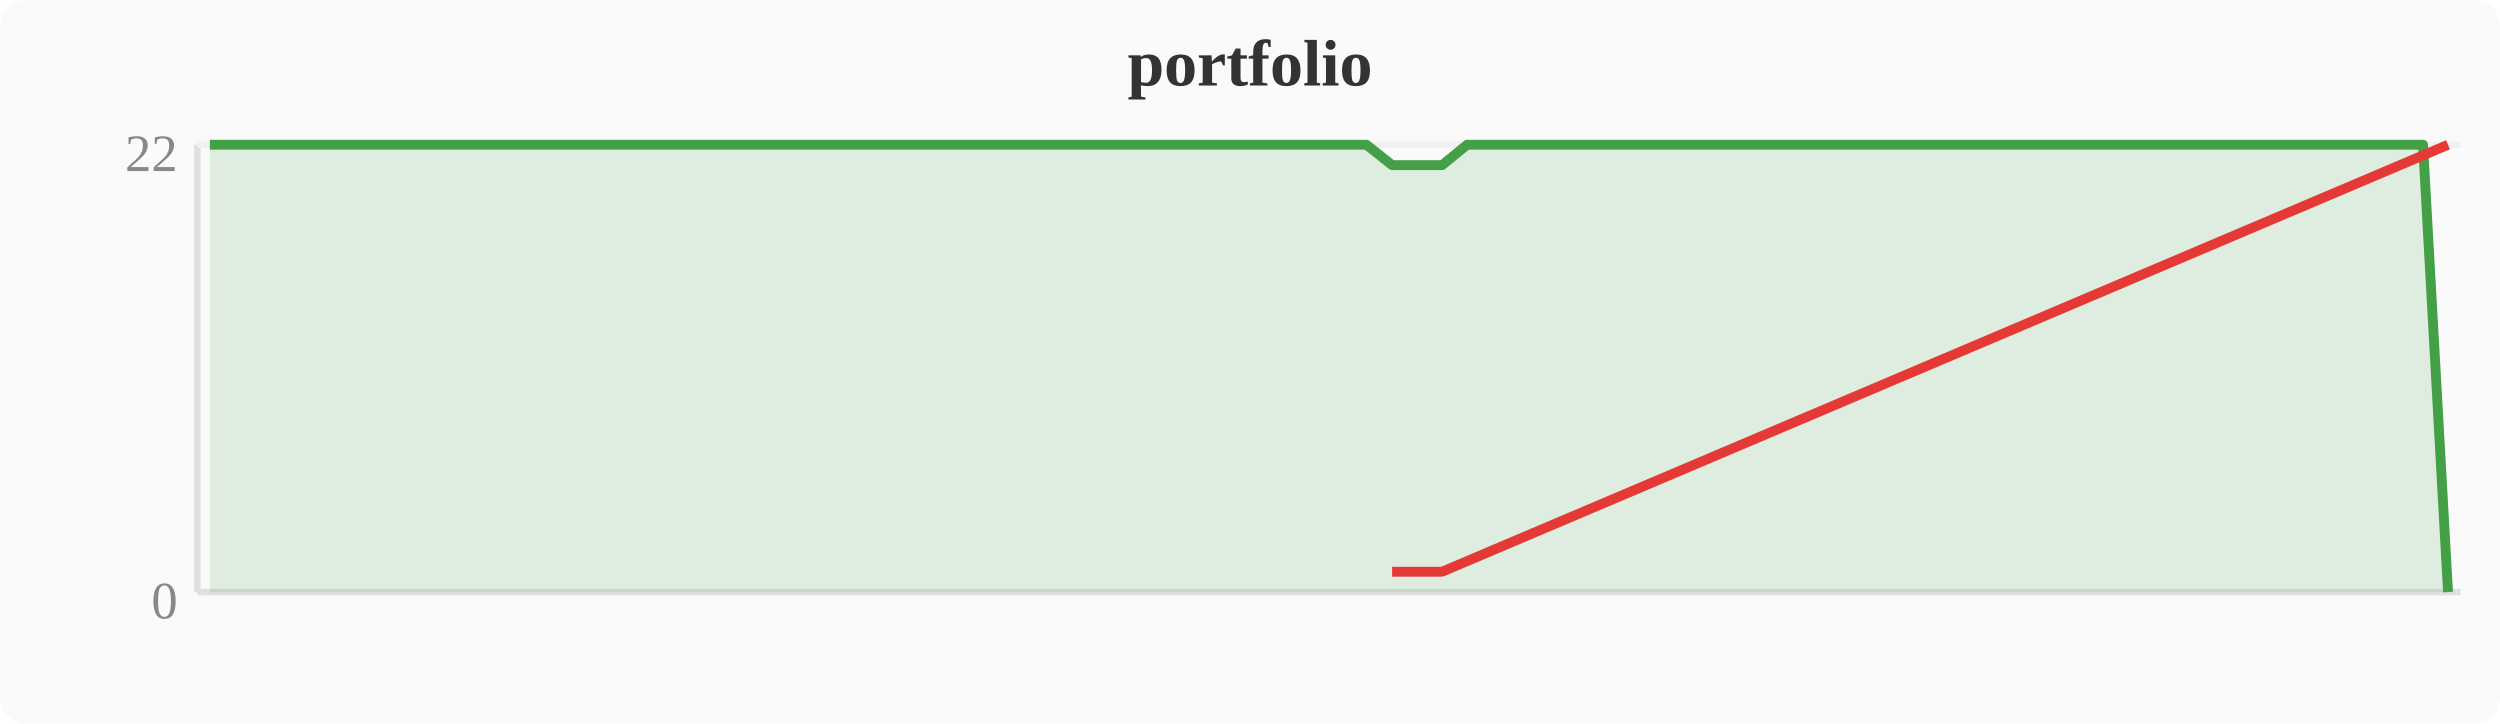
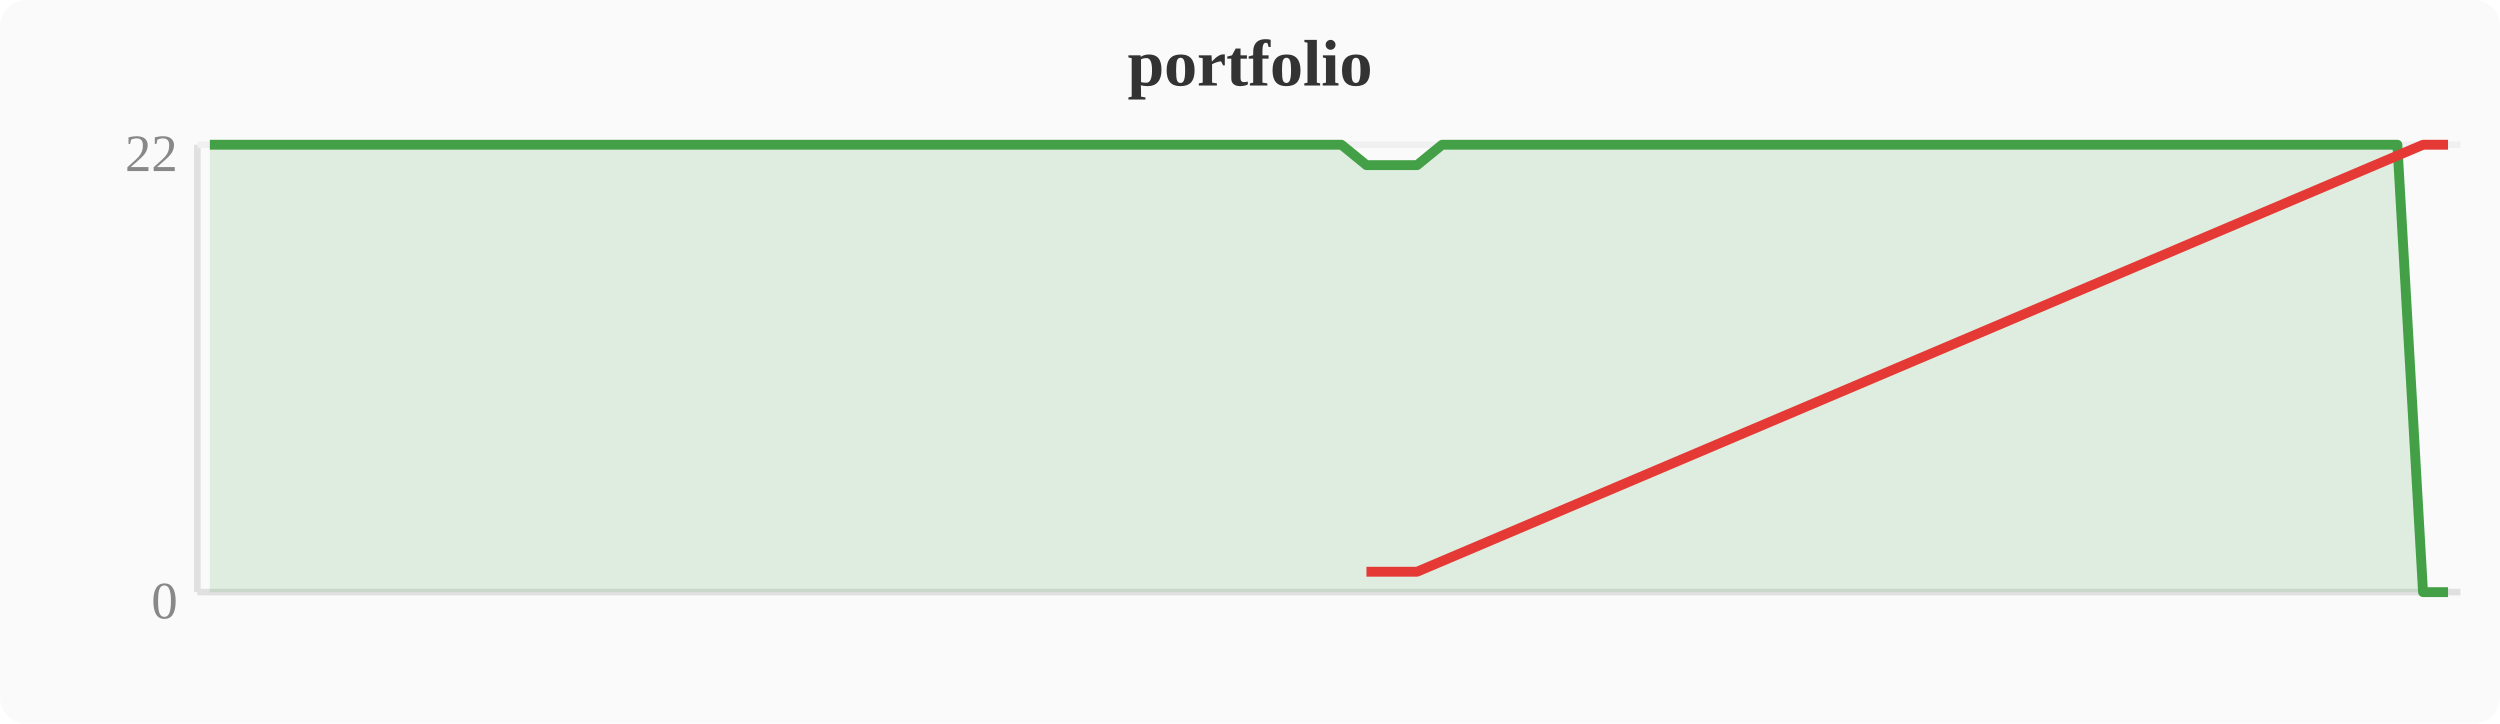
<svg xmlns="http://www.w3.org/2000/svg" width="380" height="110" viewBox="0 0 380 110">
  <rect width="380" height="110" fill="#fafafa" rx="4" />
  <text x="190" y="13" text-anchor="middle" font-size="10" font-weight="bold" fill="#333">portfolio</text>
  <line x1="30" y1="22" x2="30" y2="90" stroke="#e0e0e0" stroke-width="1" />
  <line x1="30" y1="90" x2="374" y2="90" stroke="#e0e0e0" stroke-width="1" />
  <line x1="30" y1="22" x2="374" y2="22" stroke="#f0f0f0" stroke-width="1" />
  <text x="27" y="94" text-anchor="end" font-size="8" fill="#888">0</text>
  <text x="27" y="26" text-anchor="end" font-size="8" fill="#888">22</text>
-   <polygon points="31.9,22.0 35.7,22.0 39.6,22.0 43.4,22.0 47.2,22.0 51.0,22.0 54.8,22.0 58.7,22.0 62.5,22.0 66.3,22.0 70.1,22.0 74.0,22.0 77.8,22.0 81.6,22.0 85.4,22.0 89.2,22.0 93.1,22.0 96.9,22.0 100.7,22.0 104.5,22.0 108.4,22.0 112.2,22.0 116.0,22.0 119.8,22.0 123.6,22.0 127.5,22.0 131.3,22.0 135.1,22.0 138.9,22.0 142.8,22.0 146.6,22.0 150.4,22.0 154.2,22.0 158.0,22.0 161.9,22.0 165.7,22.0 169.5,22.0 173.3,22.0 177.2,22.0 181.0,22.0 184.8,22.0 188.6,22.0 192.4,22.0 196.3,22.0 200.1,22.0 203.9,22.0 207.7,22.0 211.6,25.1 215.4,25.1 219.2,25.1 223.0,22.0 226.8,22.0 230.7,22.0 234.5,22.0 238.3,22.0 242.1,22.0 246.0,22.0 249.8,22.0 253.6,22.0 257.4,22.0 261.2,22.0 265.1,22.0 268.9,22.0 272.7,22.0 276.5,22.0 280.4,22.0 284.2,22.0 288.0,22.0 291.8,22.0 295.6,22.0 299.5,22.0 303.3,22.0 307.1,22.0 310.9,22.0 314.8,22.0 318.6,22.0 322.4,22.0 326.2,22.0 330.0,22.0 333.9,22.0 337.7,22.0 341.5,22.0 345.3,22.0 349.2,22.0 353.0,22.0 356.8,22.0 360.6,22.0 364.4,22.0 368.3,22.0 372.1,90.0 372.1,90 31.9,90" fill="#43a047" opacity="0.15" />
-   <polyline points="31.9,22.0 35.7,22.0 39.6,22.0 43.4,22.0 47.2,22.0 51.0,22.0 54.8,22.0 58.7,22.0 62.5,22.0 66.3,22.0 70.1,22.0 74.0,22.0 77.8,22.0 81.6,22.0 85.4,22.0 89.2,22.0 93.1,22.0 96.9,22.0 100.7,22.0 104.5,22.0 108.4,22.0 112.2,22.0 116.0,22.0 119.8,22.0 123.6,22.0 127.5,22.0 131.3,22.0 135.1,22.0 138.9,22.0 142.8,22.0 146.6,22.0 150.4,22.0 154.2,22.0 158.0,22.0 161.9,22.0 165.7,22.0 169.5,22.0 173.3,22.0 177.2,22.0 181.0,22.0 184.8,22.0 188.6,22.0 192.4,22.0 196.3,22.0 200.1,22.0 203.9,22.0 207.7,22.0 211.6,25.1 215.4,25.1 219.2,25.1 223.0,22.0 226.8,22.0 230.7,22.0 234.5,22.0 238.3,22.0 242.1,22.0 246.0,22.0 249.8,22.0 253.6,22.0 257.4,22.0 261.2,22.0 265.1,22.0 268.9,22.0 272.7,22.0 276.5,22.0 280.4,22.0 284.2,22.0 288.0,22.0 291.8,22.0 295.6,22.0 299.5,22.0 303.3,22.0 307.1,22.0 310.9,22.0 314.8,22.0 318.6,22.0 322.4,22.0 326.2,22.0 330.0,22.0 333.9,22.0 337.7,22.0 341.5,22.0 345.3,22.0 349.2,22.0 353.0,22.0 356.8,22.0 360.6,22.0 364.4,22.0 368.3,22.0 372.1,90.0" fill="none" stroke="#43a047" stroke-width="1.5" stroke-linejoin="round" />
-   <polyline points="211.6,86.9 215.4,86.9 219.2,86.9 372.1,22.0" fill="none" stroke="#e53935" stroke-width="1.5" stroke-linejoin="round" />
+   <polygon points="31.9,22.0 35.7,22.0 39.6,22.0 43.4,22.0 47.2,22.0 51.0,22.0 54.8,22.0 58.7,22.0 62.5,22.0 66.3,22.0 70.1,22.0 74.0,22.0 77.8,22.0 81.6,22.0 85.4,22.0 89.2,22.0 93.1,22.0 96.9,22.0 100.7,22.0 104.5,22.0 108.4,22.0 112.2,22.0 116.0,22.0 119.8,22.0 123.6,22.0 127.5,22.0 131.3,22.0 135.1,22.0 138.9,22.0 142.8,22.0 146.6,22.0 150.4,22.0 154.2,22.0 158.0,22.0 161.9,22.0 165.7,22.0 169.5,22.0 173.3,22.0 177.2,22.0 181.0,22.0 184.8,22.0 188.6,22.0 192.4,22.0 196.3,22.0 200.1,22.0 203.9,22.0 207.7,25.1 211.6,25.1 215.4,25.1 219.2,22.0 223.0,22.0 226.8,22.0 230.7,22.0 234.5,22.0 238.3,22.0 242.1,22.0 246.0,22.0 249.8,22.0 253.6,22.0 257.4,22.0 261.2,22.0 265.1,22.0 268.9,22.0 272.7,22.0 276.5,22.0 280.4,22.0 284.2,22.0 288.0,22.0 291.8,22.0 295.6,22.0 299.5,22.0 303.3,22.0 307.1,22.0 310.9,22.0 314.8,22.0 318.6,22.0 322.4,22.0 326.2,22.0 330.0,22.0 333.9,22.0 337.7,22.0 341.5,22.0 345.3,22.0 349.2,22.0 353.0,22.0 356.8,22.0 360.6,22.0 364.4,22.0 368.3,90.0 372.1,90.0 372.1,90 31.9,90" fill="#43a047" opacity="0.15" />
+   <polyline points="31.9,22.0 35.7,22.0 39.6,22.0 43.4,22.0 47.2,22.0 51.0,22.0 54.8,22.0 58.7,22.0 62.5,22.0 66.3,22.0 70.1,22.0 74.0,22.0 77.8,22.0 81.6,22.0 85.4,22.0 89.2,22.0 93.1,22.0 96.9,22.0 100.7,22.0 104.5,22.0 108.4,22.0 112.2,22.0 116.0,22.0 119.8,22.0 123.6,22.0 127.5,22.0 131.3,22.0 135.1,22.0 138.9,22.0 142.8,22.0 146.6,22.0 150.4,22.0 154.2,22.0 158.0,22.0 161.9,22.0 165.7,22.0 169.5,22.0 173.3,22.0 177.2,22.0 181.0,22.0 184.8,22.0 188.6,22.0 192.4,22.0 196.3,22.0 200.1,22.0 203.9,22.0 207.7,25.1 211.6,25.1 215.4,25.1 219.2,22.0 223.0,22.0 226.8,22.0 230.7,22.0 234.5,22.0 238.3,22.0 242.1,22.0 246.0,22.0 249.8,22.0 253.6,22.0 257.4,22.0 261.2,22.0 265.1,22.0 268.9,22.0 272.7,22.0 276.5,22.0 280.4,22.0 284.2,22.0 288.0,22.0 291.8,22.0 295.6,22.0 299.5,22.0 303.3,22.0 307.1,22.0 310.9,22.0 314.8,22.0 318.6,22.0 322.4,22.0 326.2,22.0 330.0,22.0 333.9,22.0 337.7,22.0 341.5,22.0 345.3,22.0 349.2,22.0 353.0,22.0 356.8,22.0 360.6,22.0 364.4,22.0 368.3,90.0 372.1,90.0" fill="none" stroke="#43a047" stroke-width="1.5" stroke-linejoin="round" />
+   <polyline points="207.7,86.9 211.6,86.9 215.4,86.9 368.3,22.0 372.1,22.0" fill="none" stroke="#e53935" stroke-width="1.5" stroke-linejoin="round" />
</svg>
